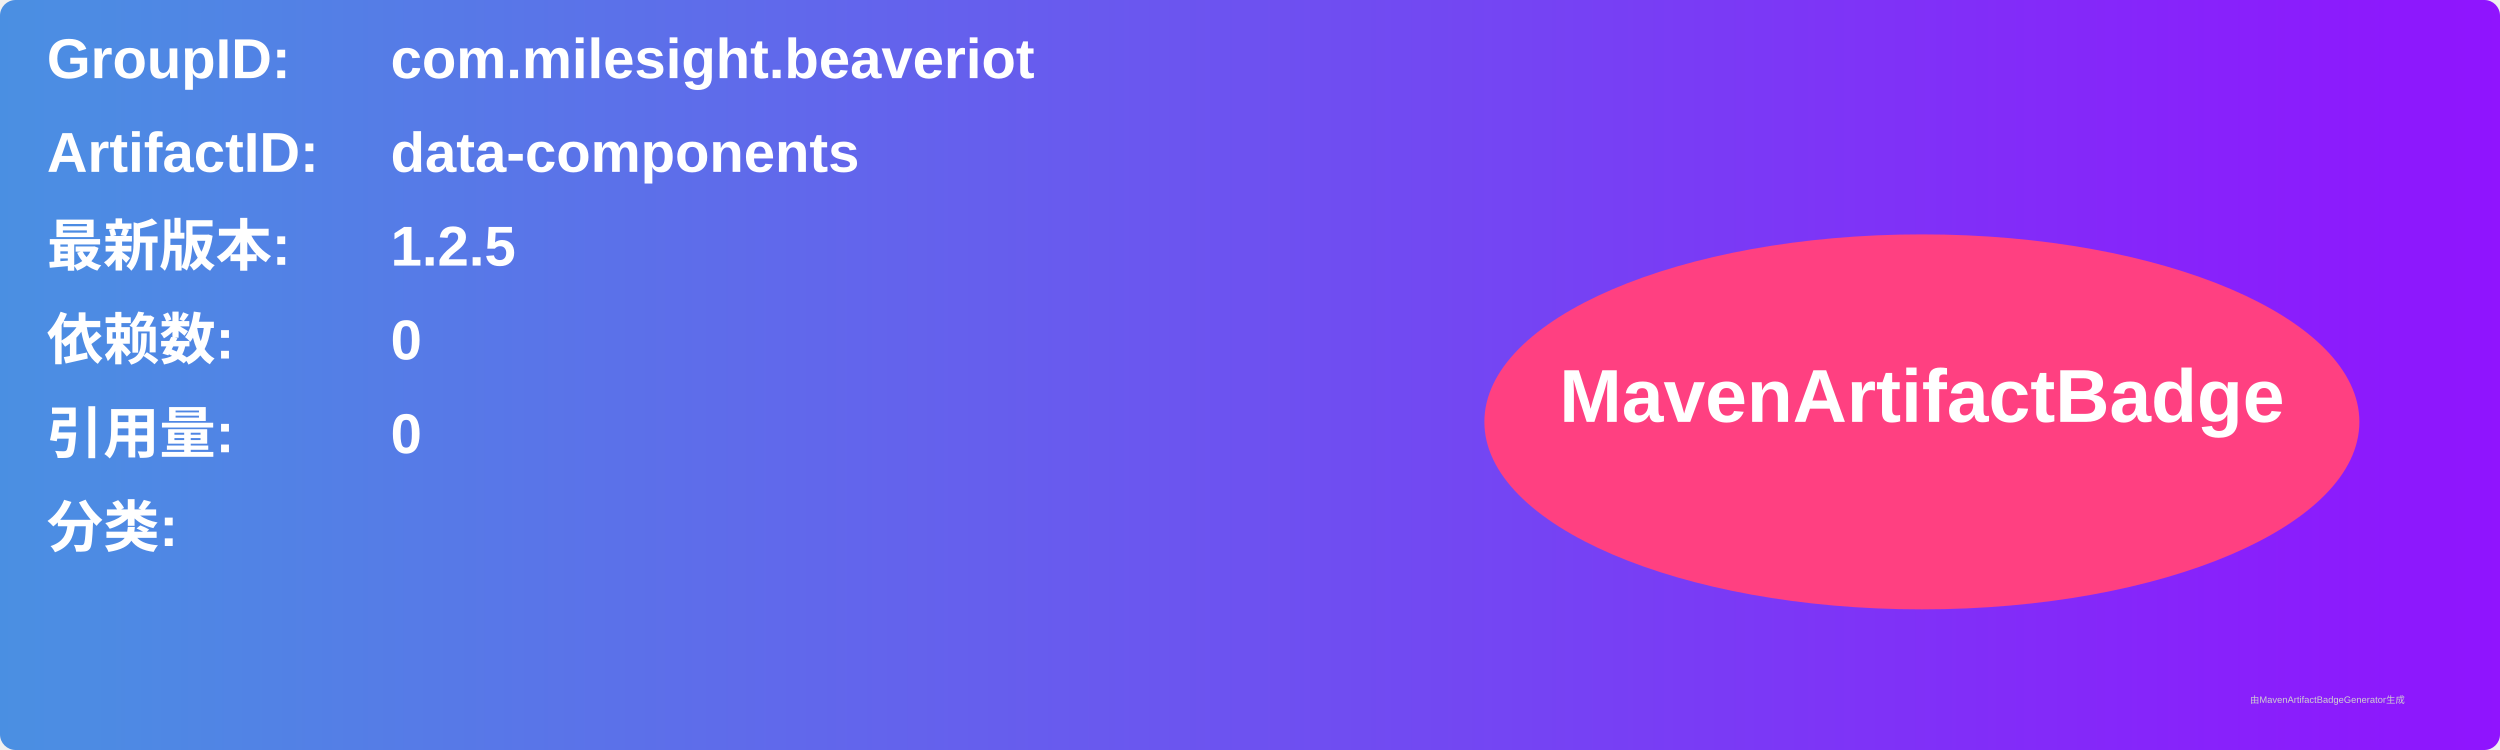
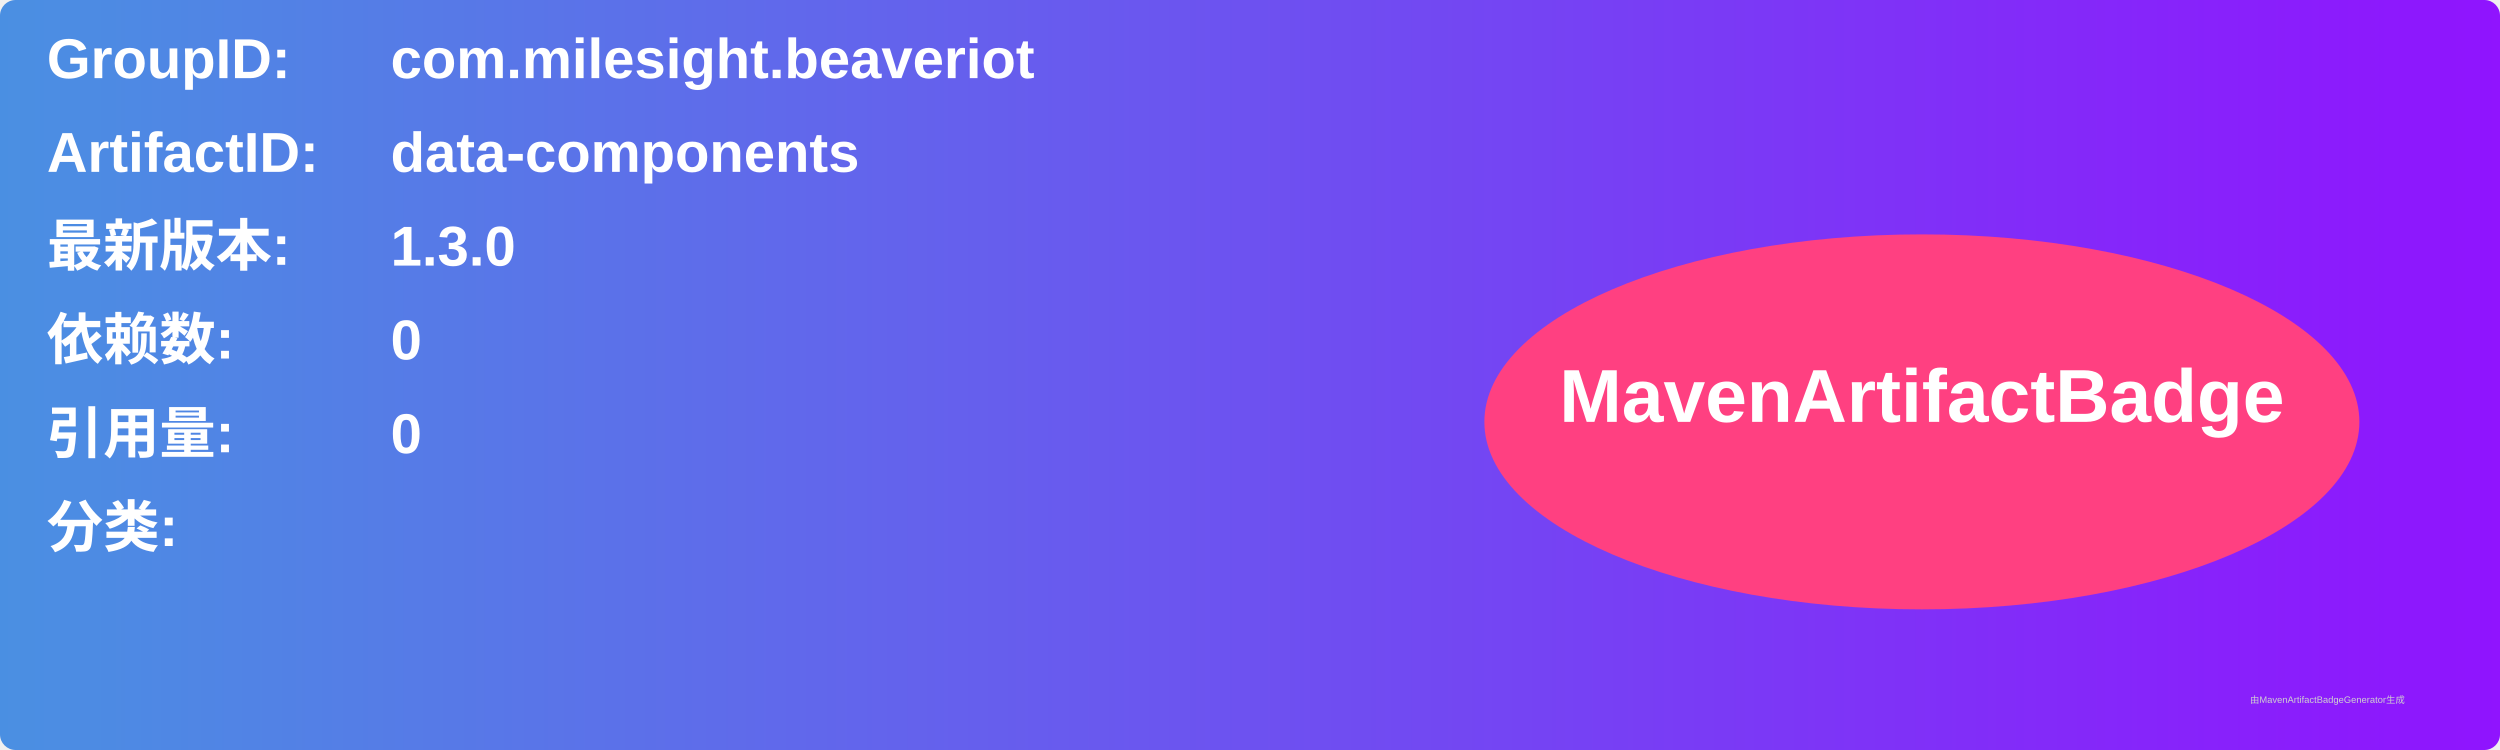
<svg xmlns="http://www.w3.org/2000/svg" width="800" height="240" viewBox="0 0 800 240">
  <linearGradient id="grad" x1="0%" y1="0%" x2="100%" y2="0%">
    <stop offset="0%" stop-color="#4a90e2" />
    <stop offset="100%" stop-color="#9013fe" />
  </linearGradient>
  <rect width="100%" height="100%" rx="5" ry="5" fill="url(#grad)" />
  <g transform="translate(15, 15)">
    <text x="0" y="10" font-family="Arial" font-size="18" fill="white" font-weight="bold" width="260">GroupID:</text>
    <text x="110" y="10" font-family="Arial" font-size="18" fill="white" font-weight="bold" width="460">com.milesight.beaveriot</text>
    <text x="0" y="40" font-family="Arial" font-size="18" fill="white" font-weight="bold" width="260">ArtifactID:</text>
    <text x="110" y="40" font-family="Arial" font-size="18" fill="white" font-weight="bold" width="460">data-components</text>
    <text x="0" y="70" font-family="Arial" font-size="18" fill="white" font-weight="bold">最新版本:</text>
    <text x="110" y="70" font-family="Arial" font-size="18" fill="white" font-weight="bold">
-       <tspan font-weight="bold">1.2.5</tspan>
+       <tspan font-weight="bold">1.3.0</tspan>
    </text>
    <text x="0" y="100" font-family="Arial" font-size="18" fill="white" font-weight="bold">依赖数: </text>
    <text x="110" y="100" font-family="Arial" font-size="18" fill="white">
      <tspan font-weight="bold">0</tspan>
    </text>
    <text x="0" y="130" font-family="Arial" font-size="18" fill="white" font-weight="bold">引用量: </text>
    <text x="110" y="130" font-family="Arial" font-size="18" fill="white">
      <tspan font-weight="bold">0</tspan>
    </text>
    <text x="0" y="160" font-family="Arial" font-size="18" fill="white" font-weight="bold">分类:</text>
    <text x="10" y="190" font-family="Arial" font-size="10" fill="white">
      <tspan font-weight="bold" />
    </text>
    <ellipse cx="600" cy="120" rx="140" ry="60" fill="#ff4081" />
    <text x="600" y="120" text-anchor="middle" font-family="Arial" font-size="24" fill="white" font-weight="bold">MavenArtifactBadge</text>
  </g>
  <text x="720" y="225" font-family="Arial" font-size="3" fill="#d0d0d0">由MavenArtifactBadgeGenerator生成</text>
</svg>
